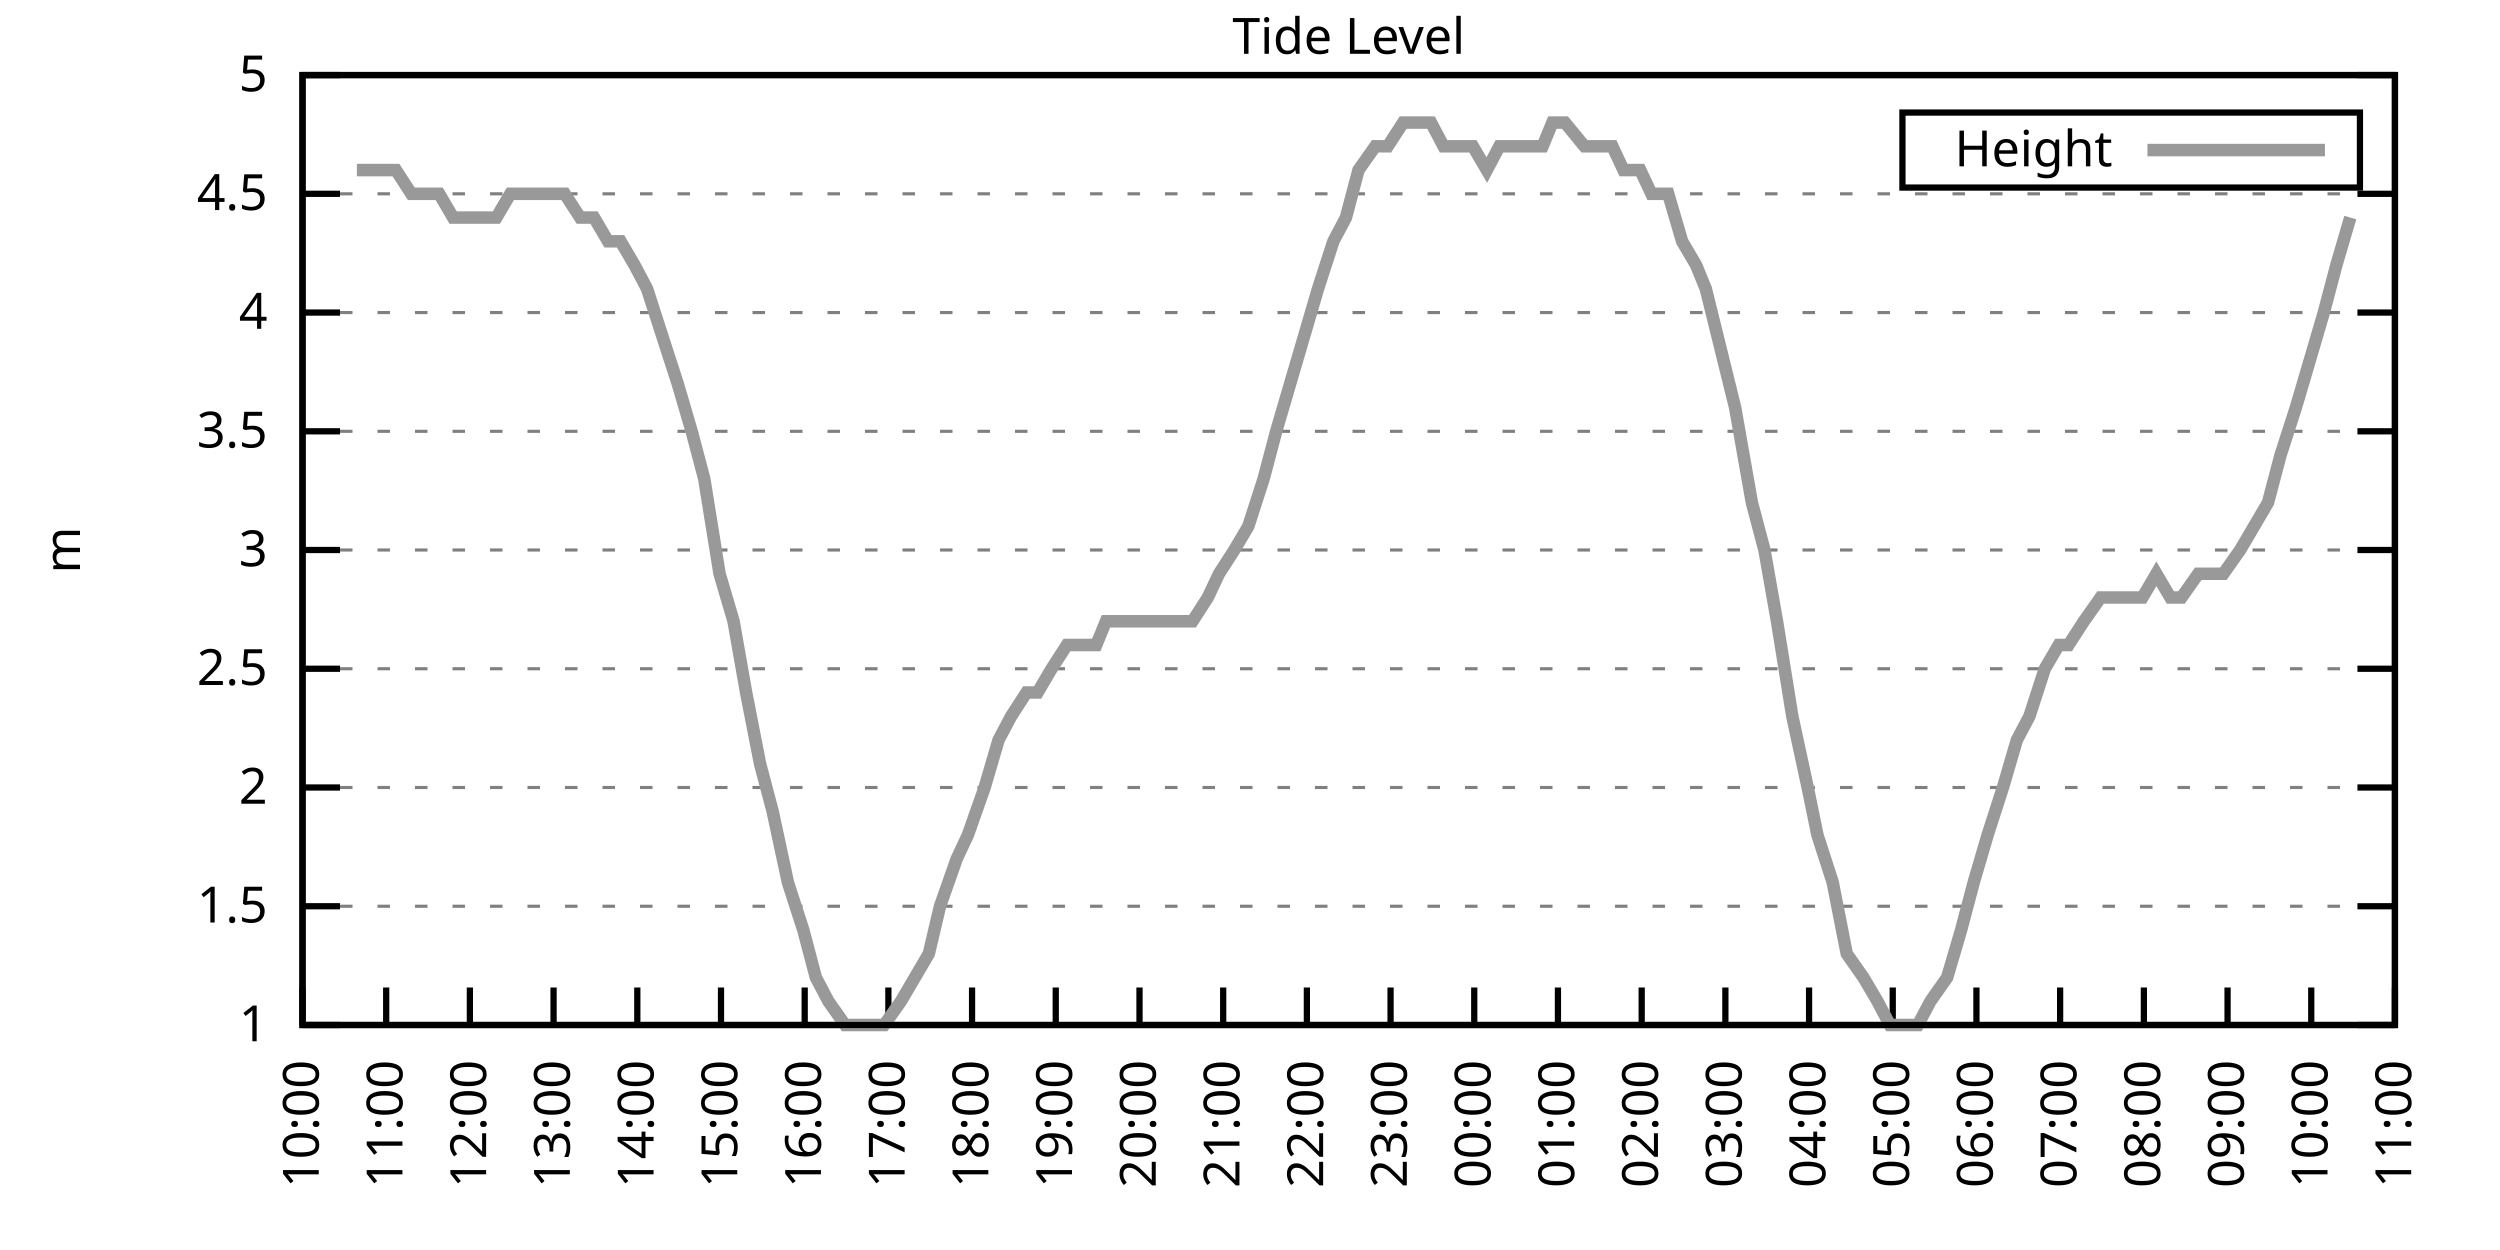
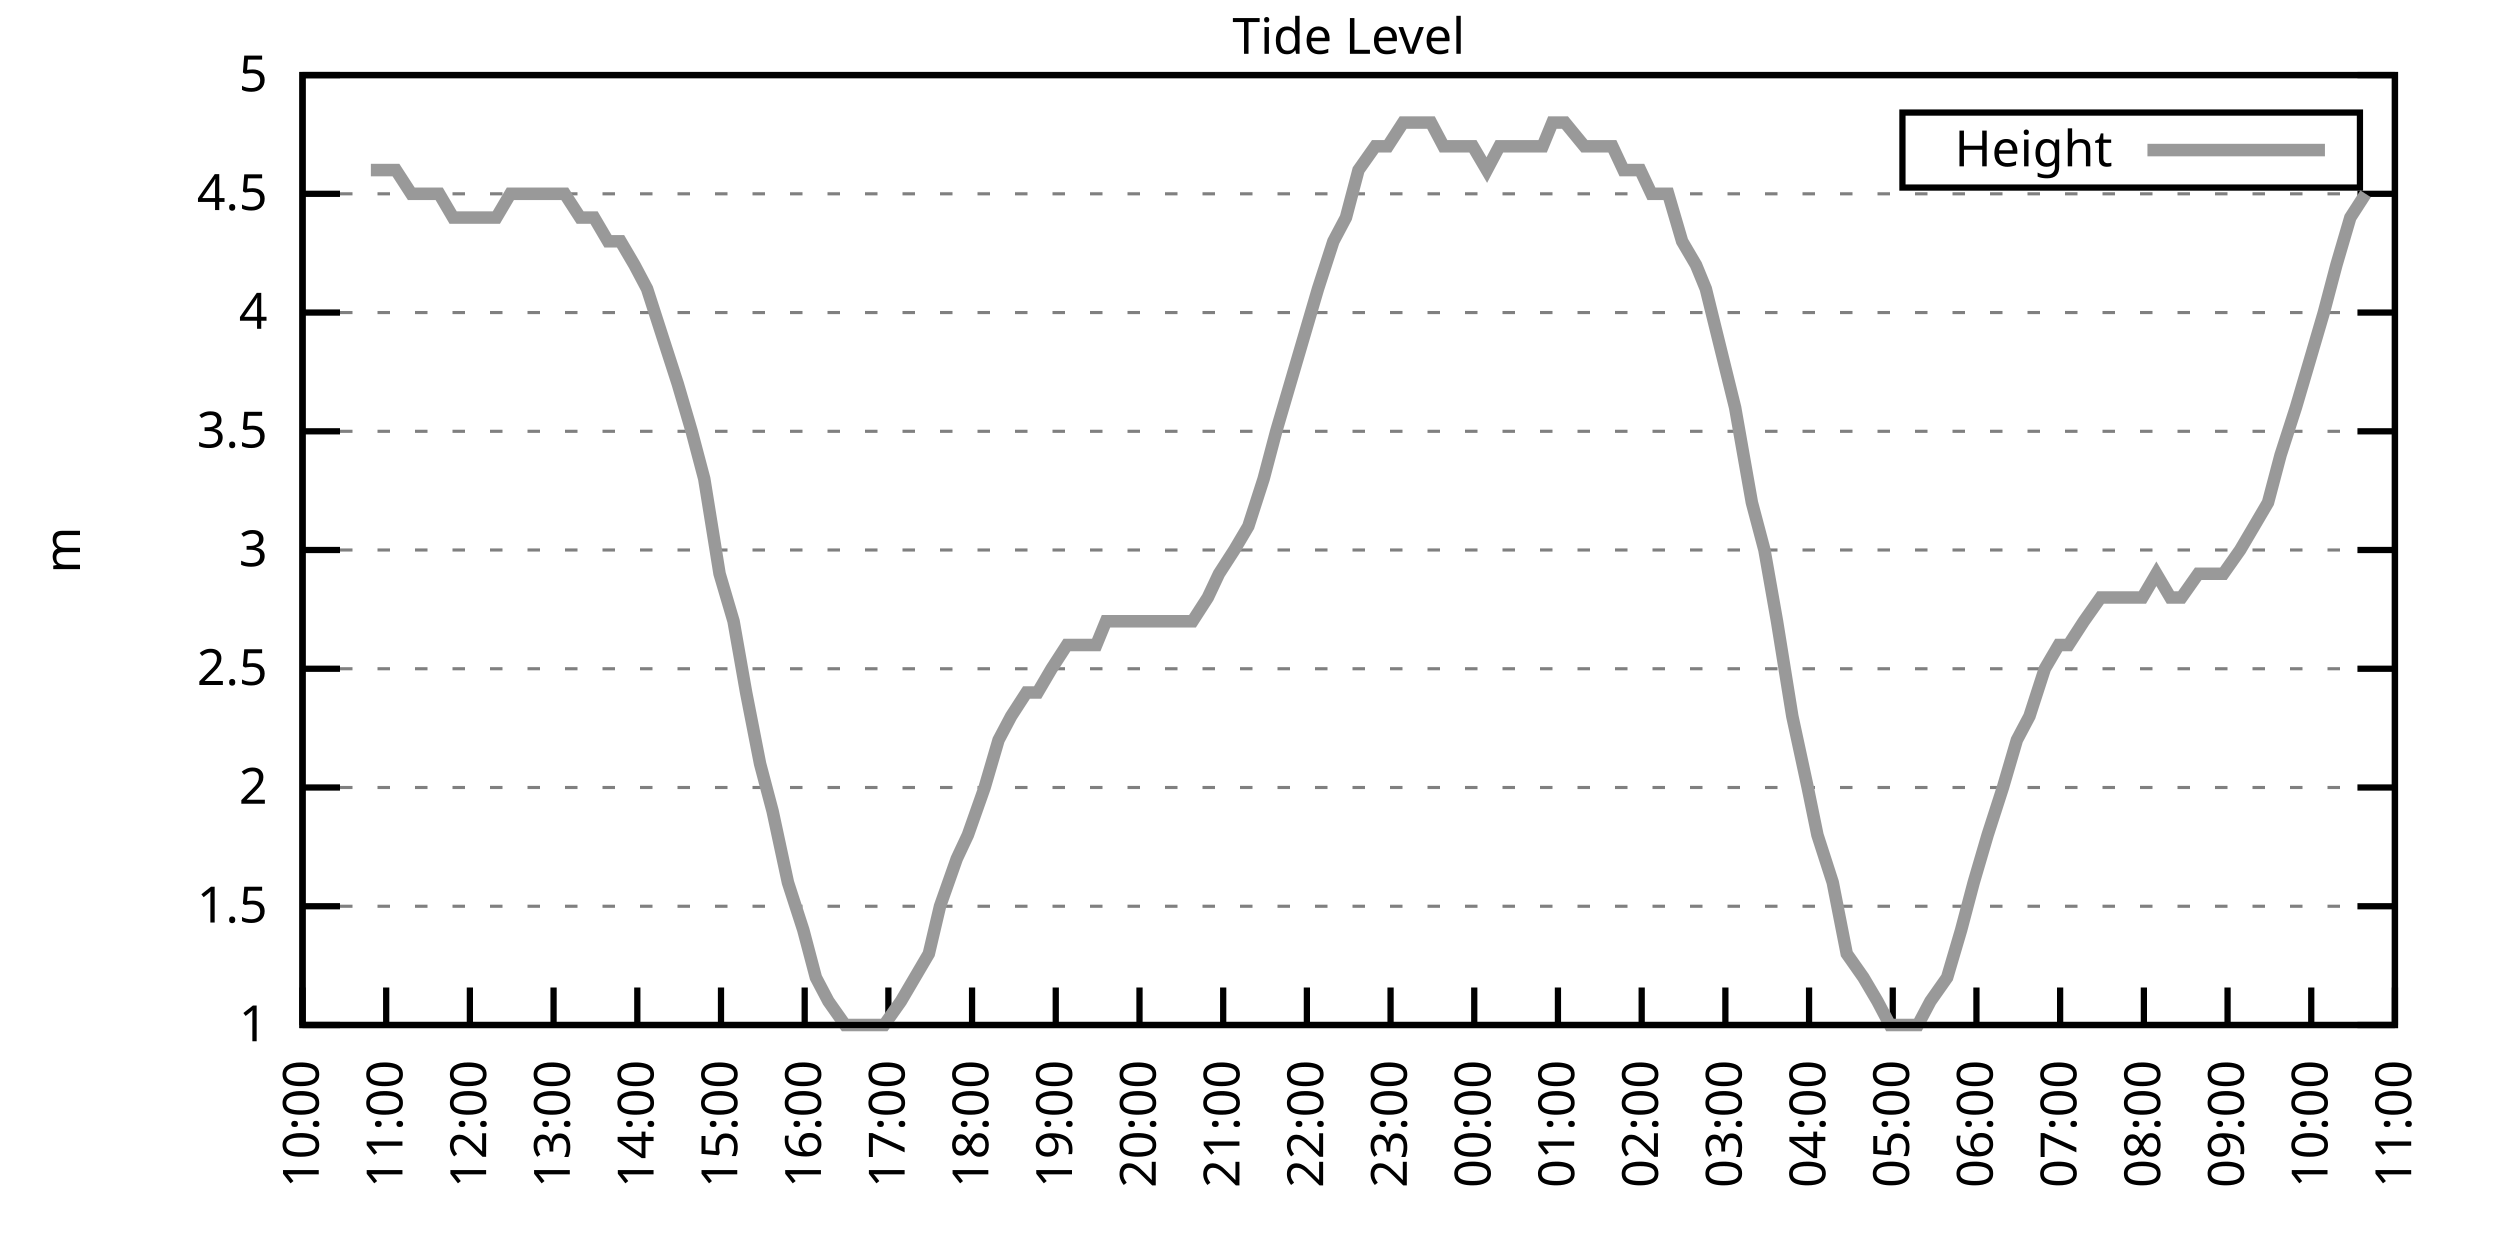
<svg xmlns="http://www.w3.org/2000/svg" xmlns:xlink="http://www.w3.org/1999/xlink" width="400" height="200" viewBox="0 0 400 200">
  <g id="gnuplot_canvas">
    <rect x="0" y="0" width="400" height="200" fill="none" />
    <defs>
      <circle id="gpDot" r="0.5" stroke-width="0.5" stroke="currentColor" />
      <path id="gpPt0" stroke-width="0.333" stroke="currentColor" d="M-1,0 h2 M0,-1 v2" />
      <path id="gpPt1" stroke-width="0.333" stroke="currentColor" d="M-1,-1 L1,1 M1,-1 L-1,1" />
      <path id="gpPt2" stroke-width="0.333" stroke="currentColor" d="M-1,0 L1,0 M0,-1 L0,1 M-1,-1 L1,1 M-1,1 L1,-1" />
      <rect id="gpPt3" stroke-width="0.333" stroke="currentColor" x="-1" y="-1" width="2" height="2" />
      <rect id="gpPt4" stroke-width="0.333" stroke="currentColor" fill="currentColor" x="-1" y="-1" width="2" height="2" />
      <circle id="gpPt5" stroke-width="0.333" stroke="currentColor" cx="0" cy="0" r="1" />
      <use xlink:href="#gpPt5" id="gpPt6" fill="currentColor" stroke="none" />
      <path id="gpPt7" stroke-width="0.333" stroke="currentColor" d="M0,-1.33 L-1.33,0.67 L1.33,0.67 z" />
      <use xlink:href="#gpPt7" id="gpPt8" fill="currentColor" stroke="none" />
      <use xlink:href="#gpPt7" id="gpPt9" stroke="currentColor" transform="rotate(180)" />
      <use xlink:href="#gpPt9" id="gpPt10" fill="currentColor" stroke="none" />
      <use xlink:href="#gpPt3" id="gpPt11" stroke="currentColor" transform="rotate(45)" />
      <use xlink:href="#gpPt11" id="gpPt12" fill="currentColor" stroke="none" />
      <path id="gpPt13" stroke-width="0.333" stroke="currentColor" d="M0,1.330 L1.265,0.411 L0.782,-1.067 L-0.782,-1.076 L-1.265,0.411 z" />
      <use xlink:href="#gpPt13" id="gpPt14" fill="currentColor" stroke="none" />
      <filter id="textbox" filterUnits="objectBoundingBox" x="0" y="0" height="1" width="1">
        <feFlood flood-color="white" flood-opacity="1" result="bgnd" />
        <feComposite in="SourceGraphic" in2="bgnd" operator="atop" />
      </filter>
      <filter id="greybox" filterUnits="objectBoundingBox" x="0" y="0" height="1" width="1">
        <feFlood flood-color="lightgrey" flood-opacity="1" result="grey" />
        <feComposite in="SourceGraphic" in2="grey" operator="atop" />
      </filter>
    </defs>
    <g fill="none" color="white" stroke="currentColor" stroke-width="1.00" stroke-linecap="butt" stroke-linejoin="miter">
</g>
    <g fill="none" color="black" stroke="currentColor" stroke-width="1.00" stroke-linecap="butt" stroke-linejoin="miter">
      <g stroke="none" shape-rendering="crispEdges">
        <polygon fill="rgb(255, 255, 255)" points="48.40,164.00 383.18,164.00 383.18,12.02 48.40,12.02 " />
      </g>
    </g>
    <g fill="none" color="black" stroke="currentColor" stroke-width="1.00" stroke-linecap="butt" stroke-linejoin="miter">
</g>
    <g fill="none" color="black" stroke="black" stroke-width="0.50" stroke-linecap="butt" stroke-linejoin="miter">
</g>
    <g fill="none" color="gray" stroke="currentColor" stroke-width="0.50" stroke-linecap="butt" stroke-linejoin="miter">
      <path stroke="gray" stroke-dasharray="2,4" class="gridline" d="M48.40,164.00 L383.19,164.00  " />
    </g>
    <g fill="none" color="gray" stroke="gray" stroke-width="1.00" stroke-linecap="butt" stroke-linejoin="miter">
</g>
    <g fill="none" color="black" stroke="currentColor" stroke-width="1.00" stroke-linecap="butt" stroke-linejoin="miter">
      <path stroke="black" d="M48.40,164.00 L54.40,164.00 M383.19,164.00 L377.19,164.00  " />
      <g transform="translate(42.80,166.60)" stroke="none" fill="black" font-family="Sans" font-size="8.00" text-anchor="end">
        <text>
          <tspan font-family="Sans"> 1</tspan>
        </text>
      </g>
    </g>
    <g fill="none" color="black" stroke="currentColor" stroke-width="1.00" stroke-linecap="butt" stroke-linejoin="miter">
</g>
    <g fill="none" color="black" stroke="black" stroke-width="0.50" stroke-linecap="butt" stroke-linejoin="miter">
</g>
    <g fill="none" color="gray" stroke="currentColor" stroke-width="0.50" stroke-linecap="butt" stroke-linejoin="miter">
      <path stroke="gray" stroke-dasharray="2,4" class="gridline" d="M48.40,145.00 L383.19,145.00  " />
    </g>
    <g fill="none" color="gray" stroke="gray" stroke-width="1.00" stroke-linecap="butt" stroke-linejoin="miter">
</g>
    <g fill="none" color="black" stroke="currentColor" stroke-width="1.00" stroke-linecap="butt" stroke-linejoin="miter">
      <path stroke="black" d="M48.40,145.00 L54.40,145.00 M383.19,145.00 L377.19,145.00  " />
      <g transform="translate(42.80,147.60)" stroke="none" fill="black" font-family="Sans" font-size="8.00" text-anchor="end">
        <text>
          <tspan font-family="Sans"> 1.5</tspan>
        </text>
      </g>
    </g>
    <g fill="none" color="black" stroke="currentColor" stroke-width="1.00" stroke-linecap="butt" stroke-linejoin="miter">
</g>
    <g fill="none" color="black" stroke="black" stroke-width="0.50" stroke-linecap="butt" stroke-linejoin="miter">
</g>
    <g fill="none" color="gray" stroke="currentColor" stroke-width="0.50" stroke-linecap="butt" stroke-linejoin="miter">
      <path stroke="gray" stroke-dasharray="2,4" class="gridline" d="M48.40,126.00 L383.19,126.00  " />
    </g>
    <g fill="none" color="gray" stroke="gray" stroke-width="1.00" stroke-linecap="butt" stroke-linejoin="miter">
</g>
    <g fill="none" color="black" stroke="currentColor" stroke-width="1.00" stroke-linecap="butt" stroke-linejoin="miter">
      <path stroke="black" d="M48.40,126.00 L54.40,126.00 M383.19,126.00 L377.19,126.00  " />
      <g transform="translate(42.80,128.60)" stroke="none" fill="black" font-family="Sans" font-size="8.00" text-anchor="end">
        <text>
          <tspan font-family="Sans"> 2</tspan>
        </text>
      </g>
    </g>
    <g fill="none" color="black" stroke="currentColor" stroke-width="1.00" stroke-linecap="butt" stroke-linejoin="miter">
</g>
    <g fill="none" color="black" stroke="black" stroke-width="0.50" stroke-linecap="butt" stroke-linejoin="miter">
</g>
    <g fill="none" color="gray" stroke="currentColor" stroke-width="0.50" stroke-linecap="butt" stroke-linejoin="miter">
      <path stroke="gray" stroke-dasharray="2,4" class="gridline" d="M48.40,107.00 L383.19,107.00  " />
    </g>
    <g fill="none" color="gray" stroke="gray" stroke-width="1.00" stroke-linecap="butt" stroke-linejoin="miter">
</g>
    <g fill="none" color="black" stroke="currentColor" stroke-width="1.00" stroke-linecap="butt" stroke-linejoin="miter">
      <path stroke="black" d="M48.40,107.00 L54.40,107.00 M383.19,107.00 L377.19,107.00  " />
      <g transform="translate(42.80,109.60)" stroke="none" fill="black" font-family="Sans" font-size="8.00" text-anchor="end">
        <text>
          <tspan font-family="Sans"> 2.5</tspan>
        </text>
      </g>
    </g>
    <g fill="none" color="black" stroke="currentColor" stroke-width="1.00" stroke-linecap="butt" stroke-linejoin="miter">
</g>
    <g fill="none" color="black" stroke="black" stroke-width="0.50" stroke-linecap="butt" stroke-linejoin="miter">
</g>
    <g fill="none" color="gray" stroke="currentColor" stroke-width="0.50" stroke-linecap="butt" stroke-linejoin="miter">
      <path stroke="gray" stroke-dasharray="2,4" class="gridline" d="M48.40,88.00 L383.19,88.00  " />
    </g>
    <g fill="none" color="gray" stroke="gray" stroke-width="1.00" stroke-linecap="butt" stroke-linejoin="miter">
</g>
    <g fill="none" color="black" stroke="currentColor" stroke-width="1.00" stroke-linecap="butt" stroke-linejoin="miter">
      <path stroke="black" d="M48.40,88.00 L54.40,88.00 M383.19,88.00 L377.19,88.00  " />
      <g transform="translate(42.80,90.60)" stroke="none" fill="black" font-family="Sans" font-size="8.00" text-anchor="end">
        <text>
          <tspan font-family="Sans"> 3</tspan>
        </text>
      </g>
    </g>
    <g fill="none" color="black" stroke="currentColor" stroke-width="1.00" stroke-linecap="butt" stroke-linejoin="miter">
</g>
    <g fill="none" color="black" stroke="black" stroke-width="0.50" stroke-linecap="butt" stroke-linejoin="miter">
</g>
    <g fill="none" color="gray" stroke="currentColor" stroke-width="0.50" stroke-linecap="butt" stroke-linejoin="miter">
      <path stroke="gray" stroke-dasharray="2,4" class="gridline" d="M48.40,69.01 L383.19,69.01  " />
    </g>
    <g fill="none" color="gray" stroke="gray" stroke-width="1.00" stroke-linecap="butt" stroke-linejoin="miter">
</g>
    <g fill="none" color="black" stroke="currentColor" stroke-width="1.00" stroke-linecap="butt" stroke-linejoin="miter">
      <path stroke="black" d="M48.40,69.01 L54.40,69.01 M383.19,69.01 L377.19,69.01  " />
      <g transform="translate(42.80,71.61)" stroke="none" fill="black" font-family="Sans" font-size="8.00" text-anchor="end">
        <text>
          <tspan font-family="Sans"> 3.5</tspan>
        </text>
      </g>
    </g>
    <g fill="none" color="black" stroke="currentColor" stroke-width="1.00" stroke-linecap="butt" stroke-linejoin="miter">
</g>
    <g fill="none" color="black" stroke="black" stroke-width="0.50" stroke-linecap="butt" stroke-linejoin="miter">
</g>
    <g fill="none" color="gray" stroke="currentColor" stroke-width="0.50" stroke-linecap="butt" stroke-linejoin="miter">
      <path stroke="gray" stroke-dasharray="2,4" class="gridline" d="M48.40,50.01 L383.19,50.01  " />
    </g>
    <g fill="none" color="gray" stroke="gray" stroke-width="1.00" stroke-linecap="butt" stroke-linejoin="miter">
</g>
    <g fill="none" color="black" stroke="currentColor" stroke-width="1.00" stroke-linecap="butt" stroke-linejoin="miter">
      <path stroke="black" d="M48.40,50.01 L54.40,50.01 M383.19,50.01 L377.19,50.01  " />
      <g transform="translate(42.80,52.61)" stroke="none" fill="black" font-family="Sans" font-size="8.00" text-anchor="end">
        <text>
          <tspan font-family="Sans"> 4</tspan>
        </text>
      </g>
    </g>
    <g fill="none" color="black" stroke="currentColor" stroke-width="1.00" stroke-linecap="butt" stroke-linejoin="miter">
</g>
    <g fill="none" color="black" stroke="black" stroke-width="0.50" stroke-linecap="butt" stroke-linejoin="miter">
</g>
    <g fill="none" color="gray" stroke="currentColor" stroke-width="0.50" stroke-linecap="butt" stroke-linejoin="miter">
      <path stroke="gray" stroke-dasharray="2,4" class="gridline" d="M48.40,31.01 L383.19,31.01  " />
    </g>
    <g fill="none" color="gray" stroke="gray" stroke-width="1.00" stroke-linecap="butt" stroke-linejoin="miter">
</g>
    <g fill="none" color="black" stroke="currentColor" stroke-width="1.00" stroke-linecap="butt" stroke-linejoin="miter">
      <path stroke="black" d="M48.40,31.01 L54.40,31.01 M383.19,31.01 L377.19,31.01  " />
      <g transform="translate(42.80,33.61)" stroke="none" fill="black" font-family="Sans" font-size="8.00" text-anchor="end">
        <text>
          <tspan font-family="Sans"> 4.5</tspan>
        </text>
      </g>
    </g>
    <g fill="none" color="black" stroke="currentColor" stroke-width="1.00" stroke-linecap="butt" stroke-linejoin="miter">
</g>
    <g fill="none" color="black" stroke="black" stroke-width="0.50" stroke-linecap="butt" stroke-linejoin="miter">
</g>
    <g fill="none" color="gray" stroke="currentColor" stroke-width="0.50" stroke-linecap="butt" stroke-linejoin="miter">
      <path stroke="gray" stroke-dasharray="2,4" class="gridline" d="M48.40,12.01 L383.19,12.01  " />
    </g>
    <g fill="none" color="gray" stroke="gray" stroke-width="1.00" stroke-linecap="butt" stroke-linejoin="miter">
</g>
    <g fill="none" color="black" stroke="currentColor" stroke-width="1.00" stroke-linecap="butt" stroke-linejoin="miter">
      <path stroke="black" d="M48.40,12.01 L54.40,12.01 M383.19,12.01 L377.19,12.01  " />
      <g transform="translate(42.80,14.61)" stroke="none" fill="black" font-family="Sans" font-size="8.00" text-anchor="end">
        <text>
          <tspan font-family="Sans"> 5</tspan>
        </text>
      </g>
    </g>
    <g fill="none" color="black" stroke="currentColor" stroke-width="1.00" stroke-linecap="butt" stroke-linejoin="miter">
      <path stroke="black" d="M48.40,164.00 L48.40,158.00  " />
      <g transform="translate(51.00,169.60) rotate(270.00)" stroke="none" fill="black" font-family="Sans" font-size="8.00" text-anchor="end">
        <text>
          <tspan font-family="Sans">10:00</tspan>
        </text>
      </g>
    </g>
    <g fill="none" color="black" stroke="currentColor" stroke-width="1.00" stroke-linecap="butt" stroke-linejoin="miter">
      <path stroke="black" d="M61.79,164.00 L61.79,158.00  " />
      <g transform="translate(64.39,169.60) rotate(270.00)" stroke="none" fill="black" font-family="Sans" font-size="8.00" text-anchor="end">
        <text>
          <tspan font-family="Sans">11:00</tspan>
        </text>
      </g>
    </g>
    <g fill="none" color="black" stroke="currentColor" stroke-width="1.00" stroke-linecap="butt" stroke-linejoin="miter">
      <path stroke="black" d="M75.18,164.00 L75.18,158.00  " />
      <g transform="translate(77.78,169.60) rotate(270.00)" stroke="none" fill="black" font-family="Sans" font-size="8.00" text-anchor="end">
        <text>
          <tspan font-family="Sans">12:00</tspan>
        </text>
      </g>
    </g>
    <g fill="none" color="black" stroke="currentColor" stroke-width="1.00" stroke-linecap="butt" stroke-linejoin="miter">
      <path stroke="black" d="M88.57,164.00 L88.57,158.00  " />
      <g transform="translate(91.17,169.60) rotate(270.00)" stroke="none" fill="black" font-family="Sans" font-size="8.00" text-anchor="end">
        <text>
          <tspan font-family="Sans">13:00</tspan>
        </text>
      </g>
    </g>
    <g fill="none" color="black" stroke="currentColor" stroke-width="1.00" stroke-linecap="butt" stroke-linejoin="miter">
      <path stroke="black" d="M101.97,164.00 L101.97,158.00  " />
      <g transform="translate(104.57,169.60) rotate(270.00)" stroke="none" fill="black" font-family="Sans" font-size="8.00" text-anchor="end">
        <text>
          <tspan font-family="Sans">14:00</tspan>
        </text>
      </g>
    </g>
    <g fill="none" color="black" stroke="currentColor" stroke-width="1.00" stroke-linecap="butt" stroke-linejoin="miter">
      <path stroke="black" d="M115.36,164.00 L115.36,158.00  " />
      <g transform="translate(117.96,169.60) rotate(270.00)" stroke="none" fill="black" font-family="Sans" font-size="8.00" text-anchor="end">
        <text>
          <tspan font-family="Sans">15:00</tspan>
        </text>
      </g>
    </g>
    <g fill="none" color="black" stroke="currentColor" stroke-width="1.00" stroke-linecap="butt" stroke-linejoin="miter">
      <path stroke="black" d="M128.75,164.00 L128.75,158.00  " />
      <g transform="translate(131.35,169.60) rotate(270.00)" stroke="none" fill="black" font-family="Sans" font-size="8.00" text-anchor="end">
        <text>
          <tspan font-family="Sans">16:00</tspan>
        </text>
      </g>
    </g>
    <g fill="none" color="black" stroke="currentColor" stroke-width="1.00" stroke-linecap="butt" stroke-linejoin="miter">
      <path stroke="black" d="M142.14,164.00 L142.14,158.00  " />
      <g transform="translate(144.74,169.60) rotate(270.00)" stroke="none" fill="black" font-family="Sans" font-size="8.00" text-anchor="end">
        <text>
          <tspan font-family="Sans">17:00</tspan>
        </text>
      </g>
    </g>
    <g fill="none" color="black" stroke="currentColor" stroke-width="1.00" stroke-linecap="butt" stroke-linejoin="miter">
      <path stroke="black" d="M155.53,164.00 L155.53,158.00  " />
      <g transform="translate(158.13,169.60) rotate(270.00)" stroke="none" fill="black" font-family="Sans" font-size="8.00" text-anchor="end">
        <text>
          <tspan font-family="Sans">18:00</tspan>
        </text>
      </g>
    </g>
    <g fill="none" color="black" stroke="currentColor" stroke-width="1.00" stroke-linecap="butt" stroke-linejoin="miter">
      <path stroke="black" d="M168.92,164.00 L168.92,158.00  " />
      <g transform="translate(171.52,169.60) rotate(270.00)" stroke="none" fill="black" font-family="Sans" font-size="8.00" text-anchor="end">
        <text>
          <tspan font-family="Sans">19:00</tspan>
        </text>
      </g>
    </g>
    <g fill="none" color="black" stroke="currentColor" stroke-width="1.00" stroke-linecap="butt" stroke-linejoin="miter">
      <path stroke="black" d="M182.32,164.00 L182.32,158.00  " />
      <g transform="translate(184.92,169.60) rotate(270.00)" stroke="none" fill="black" font-family="Sans" font-size="8.00" text-anchor="end">
        <text>
          <tspan font-family="Sans">20:00</tspan>
        </text>
      </g>
    </g>
    <g fill="none" color="black" stroke="currentColor" stroke-width="1.00" stroke-linecap="butt" stroke-linejoin="miter">
      <path stroke="black" d="M195.71,164.00 L195.71,158.00  " />
      <g transform="translate(198.31,169.60) rotate(270.00)" stroke="none" fill="black" font-family="Sans" font-size="8.00" text-anchor="end">
        <text>
          <tspan font-family="Sans">21:00</tspan>
        </text>
      </g>
    </g>
    <g fill="none" color="black" stroke="currentColor" stroke-width="1.00" stroke-linecap="butt" stroke-linejoin="miter">
      <path stroke="black" d="M209.10,164.00 L209.10,158.00  " />
      <g transform="translate(211.70,169.60) rotate(270.00)" stroke="none" fill="black" font-family="Sans" font-size="8.00" text-anchor="end">
        <text>
          <tspan font-family="Sans">22:00</tspan>
        </text>
      </g>
    </g>
    <g fill="none" color="black" stroke="currentColor" stroke-width="1.00" stroke-linecap="butt" stroke-linejoin="miter">
      <path stroke="black" d="M222.49,164.00 L222.49,158.00  " />
      <g transform="translate(225.09,169.60) rotate(270.00)" stroke="none" fill="black" font-family="Sans" font-size="8.00" text-anchor="end">
        <text>
          <tspan font-family="Sans">23:00</tspan>
        </text>
      </g>
    </g>
    <g fill="none" color="black" stroke="currentColor" stroke-width="1.00" stroke-linecap="butt" stroke-linejoin="miter">
      <path stroke="black" d="M235.88,164.00 L235.88,158.00  " />
      <g transform="translate(238.48,169.60) rotate(270.00)" stroke="none" fill="black" font-family="Sans" font-size="8.00" text-anchor="end">
        <text>
          <tspan font-family="Sans">00:00</tspan>
        </text>
      </g>
    </g>
    <g fill="none" color="black" stroke="currentColor" stroke-width="1.00" stroke-linecap="butt" stroke-linejoin="miter">
      <path stroke="black" d="M249.27,164.00 L249.27,158.00  " />
      <g transform="translate(251.87,169.60) rotate(270.00)" stroke="none" fill="black" font-family="Sans" font-size="8.00" text-anchor="end">
        <text>
          <tspan font-family="Sans">01:00</tspan>
        </text>
      </g>
    </g>
    <g fill="none" color="black" stroke="currentColor" stroke-width="1.00" stroke-linecap="butt" stroke-linejoin="miter">
      <path stroke="black" d="M262.67,164.00 L262.67,158.00  " />
      <g transform="translate(265.27,169.60) rotate(270.00)" stroke="none" fill="black" font-family="Sans" font-size="8.00" text-anchor="end">
        <text>
          <tspan font-family="Sans">02:00</tspan>
        </text>
      </g>
    </g>
    <g fill="none" color="black" stroke="currentColor" stroke-width="1.00" stroke-linecap="butt" stroke-linejoin="miter">
      <path stroke="black" d="M276.06,164.00 L276.06,158.00  " />
      <g transform="translate(278.66,169.60) rotate(270.00)" stroke="none" fill="black" font-family="Sans" font-size="8.00" text-anchor="end">
        <text>
          <tspan font-family="Sans">03:00</tspan>
        </text>
      </g>
    </g>
    <g fill="none" color="black" stroke="currentColor" stroke-width="1.00" stroke-linecap="butt" stroke-linejoin="miter">
      <path stroke="black" d="M289.45,164.00 L289.45,158.00  " />
      <g transform="translate(292.05,169.60) rotate(270.00)" stroke="none" fill="black" font-family="Sans" font-size="8.00" text-anchor="end">
        <text>
          <tspan font-family="Sans">04:00</tspan>
        </text>
      </g>
    </g>
    <g fill="none" color="black" stroke="currentColor" stroke-width="1.00" stroke-linecap="butt" stroke-linejoin="miter">
      <path stroke="black" d="M302.84,164.00 L302.84,158.00  " />
      <g transform="translate(305.44,169.60) rotate(270.00)" stroke="none" fill="black" font-family="Sans" font-size="8.00" text-anchor="end">
        <text>
          <tspan font-family="Sans">05:00</tspan>
        </text>
      </g>
    </g>
    <g fill="none" color="black" stroke="currentColor" stroke-width="1.00" stroke-linecap="butt" stroke-linejoin="miter">
      <path stroke="black" d="M316.23,164.00 L316.23,158.00  " />
      <g transform="translate(318.83,169.60) rotate(270.00)" stroke="none" fill="black" font-family="Sans" font-size="8.00" text-anchor="end">
        <text>
          <tspan font-family="Sans">06:00</tspan>
        </text>
      </g>
    </g>
    <g fill="none" color="black" stroke="currentColor" stroke-width="1.00" stroke-linecap="butt" stroke-linejoin="miter">
      <path stroke="black" d="M329.62,164.00 L329.62,158.00  " />
      <g transform="translate(332.22,169.60) rotate(270.00)" stroke="none" fill="black" font-family="Sans" font-size="8.00" text-anchor="end">
        <text>
          <tspan font-family="Sans">07:00</tspan>
        </text>
      </g>
    </g>
    <g fill="none" color="black" stroke="currentColor" stroke-width="1.00" stroke-linecap="butt" stroke-linejoin="miter">
      <path stroke="black" d="M343.02,164.00 L343.02,158.00  " />
      <g transform="translate(345.62,169.60) rotate(270.00)" stroke="none" fill="black" font-family="Sans" font-size="8.00" text-anchor="end">
        <text>
          <tspan font-family="Sans">08:00</tspan>
        </text>
      </g>
    </g>
    <g fill="none" color="black" stroke="currentColor" stroke-width="1.00" stroke-linecap="butt" stroke-linejoin="miter">
      <path stroke="black" d="M356.41,164.00 L356.41,158.00  " />
      <g transform="translate(359.01,169.60) rotate(270.00)" stroke="none" fill="black" font-family="Sans" font-size="8.00" text-anchor="end">
        <text>
          <tspan font-family="Sans">09:00</tspan>
        </text>
      </g>
    </g>
    <g fill="none" color="black" stroke="currentColor" stroke-width="1.00" stroke-linecap="butt" stroke-linejoin="miter">
      <path stroke="black" d="M369.80,164.00 L369.80,158.00  " />
      <g transform="translate(372.40,169.60) rotate(270.00)" stroke="none" fill="black" font-family="Sans" font-size="8.00" text-anchor="end">
        <text>
          <tspan font-family="Sans">10:00</tspan>
        </text>
      </g>
    </g>
    <g fill="none" color="black" stroke="currentColor" stroke-width="1.00" stroke-linecap="butt" stroke-linejoin="miter">
      <path stroke="black" d="M383.19,164.00 L383.19,158.00  " />
      <g transform="translate(385.79,169.60) rotate(270.00)" stroke="none" fill="black" font-family="Sans" font-size="8.00" text-anchor="end">
        <text>
          <tspan font-family="Sans">11:00</tspan>
        </text>
      </g>
    </g>
    <g fill="none" color="black" stroke="currentColor" stroke-width="1.00" stroke-linecap="butt" stroke-linejoin="miter">
</g>
    <g fill="none" color="black" stroke="currentColor" stroke-width="1.00" stroke-linecap="butt" stroke-linejoin="miter">
      <path stroke="black" d="M48.40,12.01 L48.40,164.00 L383.19,164.00 L383.19,12.01 L48.40,12.01 Z  " />
    </g>
    <g fill="none" color="black" stroke="currentColor" stroke-width="1.00" stroke-linecap="butt" stroke-linejoin="miter">
</g>
    <g fill="none" color="black" stroke="currentColor" stroke-width="1.00" stroke-linecap="butt" stroke-linejoin="miter">
      <path stroke="black" d="M304.39,30.01 L304.39,18.01 L377.59,18.01 L377.59,30.01 L304.39,30.01 Z  " />
    </g>
    <g id="Tide_level_plot_1">
      <g fill="none" color="white" stroke="black" stroke-width="2.00" stroke-linecap="butt" stroke-linejoin="miter">
</g>
      <g fill="none" color="black" stroke="currentColor" stroke-width="2.00" stroke-linecap="butt" stroke-linejoin="miter">
        <g transform="translate(337.99,26.61)" stroke="none" fill="black" font-family="Sans" font-size="8.00" text-anchor="end">
          <text>
            <tspan font-family="Sans">Height</tspan>
          </text>
        </g>
      </g>
      <g fill="none" color="black" stroke="currentColor" stroke-width="2.00" stroke-linecap="butt" stroke-linejoin="miter">
-         <path stroke="rgb(153, 153, 153)" d="M343.59,24.01 L371.99,24.01 M57.10,27.21 L59.34,27.21 L61.12,27.21 L63.35,27.21 L65.81,31.01 L68.26,31.01   L70.27,31.01 L72.50,34.81 L79.42,34.81 L81.66,31.01 L83.89,31.01 L86.12,31.01 L88.13,31.01 L90.36,31.01   L92.82,34.81 L95.05,34.81 L97.28,38.61 L99.29,38.61 L101.52,42.41 L103.53,46.21 L105.98,53.81 L108.44,61.41   L110.67,69.01 L112.68,76.61 L115.13,91.80 L117.37,99.40 L119.38,110.80 L121.61,122.20 L123.62,129.80 L126.07,141.20   L128.53,148.80 L130.54,156.40 L132.54,160.20 L135.22,164.00 L137.45,164.00 L139.24,164.00 L141.47,164.00 L144.15,160.20   L146.38,156.40 L148.61,152.60 L150.40,145.00 L153.08,137.40 L154.86,133.60 L157.54,126.00 L159.77,118.40 L161.78,114.60   L164.24,110.80 L166.02,110.80 L168.25,107.00 L170.71,103.20 L173.17,103.20 L175.40,103.20 L176.96,99.40 L179.64,99.40   L182.09,99.40 L184.32,99.40 L186.33,99.40 L188.79,99.40 L190.80,99.40 L193.25,95.60 L195.04,91.80 L197.49,88.00   L199.73,84.21 L202.18,76.61 L204.19,69.01 L206.42,61.41 L208.65,53.81 L210.88,46.21 L213.34,38.61 L215.35,34.81   L217.36,27.21 L220.04,23.41 L222.04,23.41 L224.50,19.61 L226.51,19.61 L228.96,19.61 L230.97,23.41 L233.43,23.41   L235.66,23.41 L237.89,27.21 L239.90,23.41 L242.13,23.41 L244.36,23.41 L246.82,23.41 L248.38,19.61 L250.39,19.61   L253.51,23.41 L255.30,23.41 L257.98,23.41 L259.76,27.21 L262.44,27.21 L264.23,31.01 L266.91,31.01 L269.14,38.61   L271.37,42.41 L272.93,46.21 L277.62,65.21 L280.30,80.41 L282.31,88.00 L284.32,99.40 L286.77,114.60 L289.23,126.00   L290.79,133.60 L293.24,141.20 L295.48,152.60 L298.15,156.40 L300.39,160.20 L302.39,164.00 L304.85,164.00 L306.86,164.00   L308.87,160.20 L311.54,156.40 L313.78,148.80 L315.79,141.20 L318.02,133.60 L320.47,126.00 L322.70,118.40 L324.71,114.60   L327.17,107.00 L329.40,103.20 L330.96,103.20 L333.42,99.40 L336.10,95.60 L338.33,95.60 L340.56,95.60 L342.79,95.60   L345.02,91.80 L347.26,95.60 L349.04,95.60 L351.72,91.80 L353.95,91.80 L355.74,91.80 L358.42,88.00 L360.65,84.21   L362.88,80.41 L364.89,72.81 L367.34,65.21 L369.58,57.61 L371.81,50.01 L373.82,42.41 L376.05,34.81  " />
+         <path stroke="rgb(153, 153, 153)" d="M343.59,24.01 L371.99,24.01 M59.34,27.21 L61.12,27.21 L63.35,27.21 L65.81,31.01 L68.26,31.01 L70.27,31.01   L72.50,34.81 L79.42,34.81 L81.66,31.01 L83.89,31.01 L86.12,31.01 L88.13,31.01 L90.36,31.01 L92.82,34.81   L95.05,34.81 L97.28,38.61 L99.29,38.61 L101.52,42.41 L103.53,46.21 L105.98,53.81 L108.44,61.41 L110.67,69.01   L112.68,76.61 L115.13,91.80 L117.37,99.40 L119.38,110.80 L121.61,122.20 L123.62,129.80 L126.07,141.20 L128.53,148.80   L130.54,156.40 L132.54,160.20 L135.22,164.00 L137.45,164.00 L139.24,164.00 L141.47,164.00 L144.15,160.20 L146.38,156.40   L148.61,152.60 L150.40,145.00 L153.08,137.40 L154.86,133.60 L157.54,126.00 L159.77,118.40 L161.78,114.60 L164.24,110.80   L166.02,110.80 L168.25,107.00 L170.71,103.20 L173.17,103.20 L175.40,103.20 L176.96,99.40 L179.64,99.40 L182.09,99.40   L184.32,99.40 L186.33,99.40 L188.79,99.40 L190.80,99.40 L193.25,95.60 L195.04,91.80 L197.49,88.00 L199.73,84.21   L202.18,76.61 L204.19,69.01 L206.42,61.41 L208.65,53.81 L210.88,46.21 L213.34,38.61 L215.35,34.81 L217.36,27.21   L220.04,23.41 L222.04,23.41 L224.50,19.61 L226.51,19.61 L228.96,19.61 L230.97,23.41 L233.43,23.41 L235.66,23.41   L237.89,27.21 L239.90,23.41 L242.13,23.41 L244.36,23.41 L246.82,23.41 L248.38,19.61 L250.39,19.61 L253.51,23.41   L255.30,23.41 L257.98,23.41 L259.76,27.21 L262.44,27.21 L264.23,31.01 L266.91,31.01 L269.14,38.61 L271.37,42.41   L272.93,46.21 L277.62,65.21 L280.30,80.41 L282.31,88.00 L284.32,99.40 L286.77,114.60 L289.23,126.00 L290.79,133.60   L293.24,141.20 L295.48,152.60 L298.15,156.40 L300.39,160.20 L302.39,164.00 L304.85,164.00 L306.86,164.00 L308.87,160.20   L311.54,156.40 L313.78,148.80 L315.79,141.20 L318.02,133.60 L320.47,126.00 L322.70,118.40 L324.71,114.60 L327.17,107.00   L329.40,103.20 L330.96,103.20 L333.42,99.40 L336.10,95.60 L338.33,95.60 L340.56,95.60 L342.79,95.60 L345.02,91.80   L347.26,95.60 L349.04,95.60 L351.72,91.80 L353.95,91.80 L355.74,91.80 L358.42,88.00 L360.65,84.21 L362.88,80.41   L364.89,72.81 L367.34,65.21 L369.58,57.61 L371.81,50.01 L373.82,42.41 L376.05,34.81 L378.50,31.01  " />
      </g>
    </g>
    <g fill="none" color="black" stroke="currentColor" stroke-width="2.00" stroke-linecap="butt" stroke-linejoin="miter">
</g>
    <g fill="none" color="black" stroke="black" stroke-width="1.00" stroke-linecap="butt" stroke-linejoin="miter">
</g>
    <g fill="none" color="black" stroke="currentColor" stroke-width="1.00" stroke-linecap="butt" stroke-linejoin="miter">
      <path stroke="black" d="M48.40,12.01 L48.40,164.00 L383.19,164.00 L383.19,12.01 L48.40,12.01 Z  " />
      <g transform="translate(12.80,88.01) rotate(270.00)" stroke="none" fill="black" font-family="Sans" font-size="8.00" text-anchor="middle">
        <text>
          <tspan font-family="Sans">m</tspan>
        </text>
      </g>
    </g>
    <g fill="none" color="black" stroke="currentColor" stroke-width="1.00" stroke-linecap="butt" stroke-linejoin="miter">
</g>
    <g fill="none" color="black" stroke="currentColor" stroke-width="1.00" stroke-linecap="butt" stroke-linejoin="miter">
      <g transform="translate(215.79,8.61)" stroke="none" fill="black" font-family="Sans" font-size="8.00" text-anchor="middle">
        <text>
          <tspan font-family="Sans">Tide Level</tspan>
        </text>
      </g>
    </g>
    <g fill="none" color="black" stroke="currentColor" stroke-width="1.00" stroke-linecap="butt" stroke-linejoin="miter">
</g>
  </g>
</svg>
